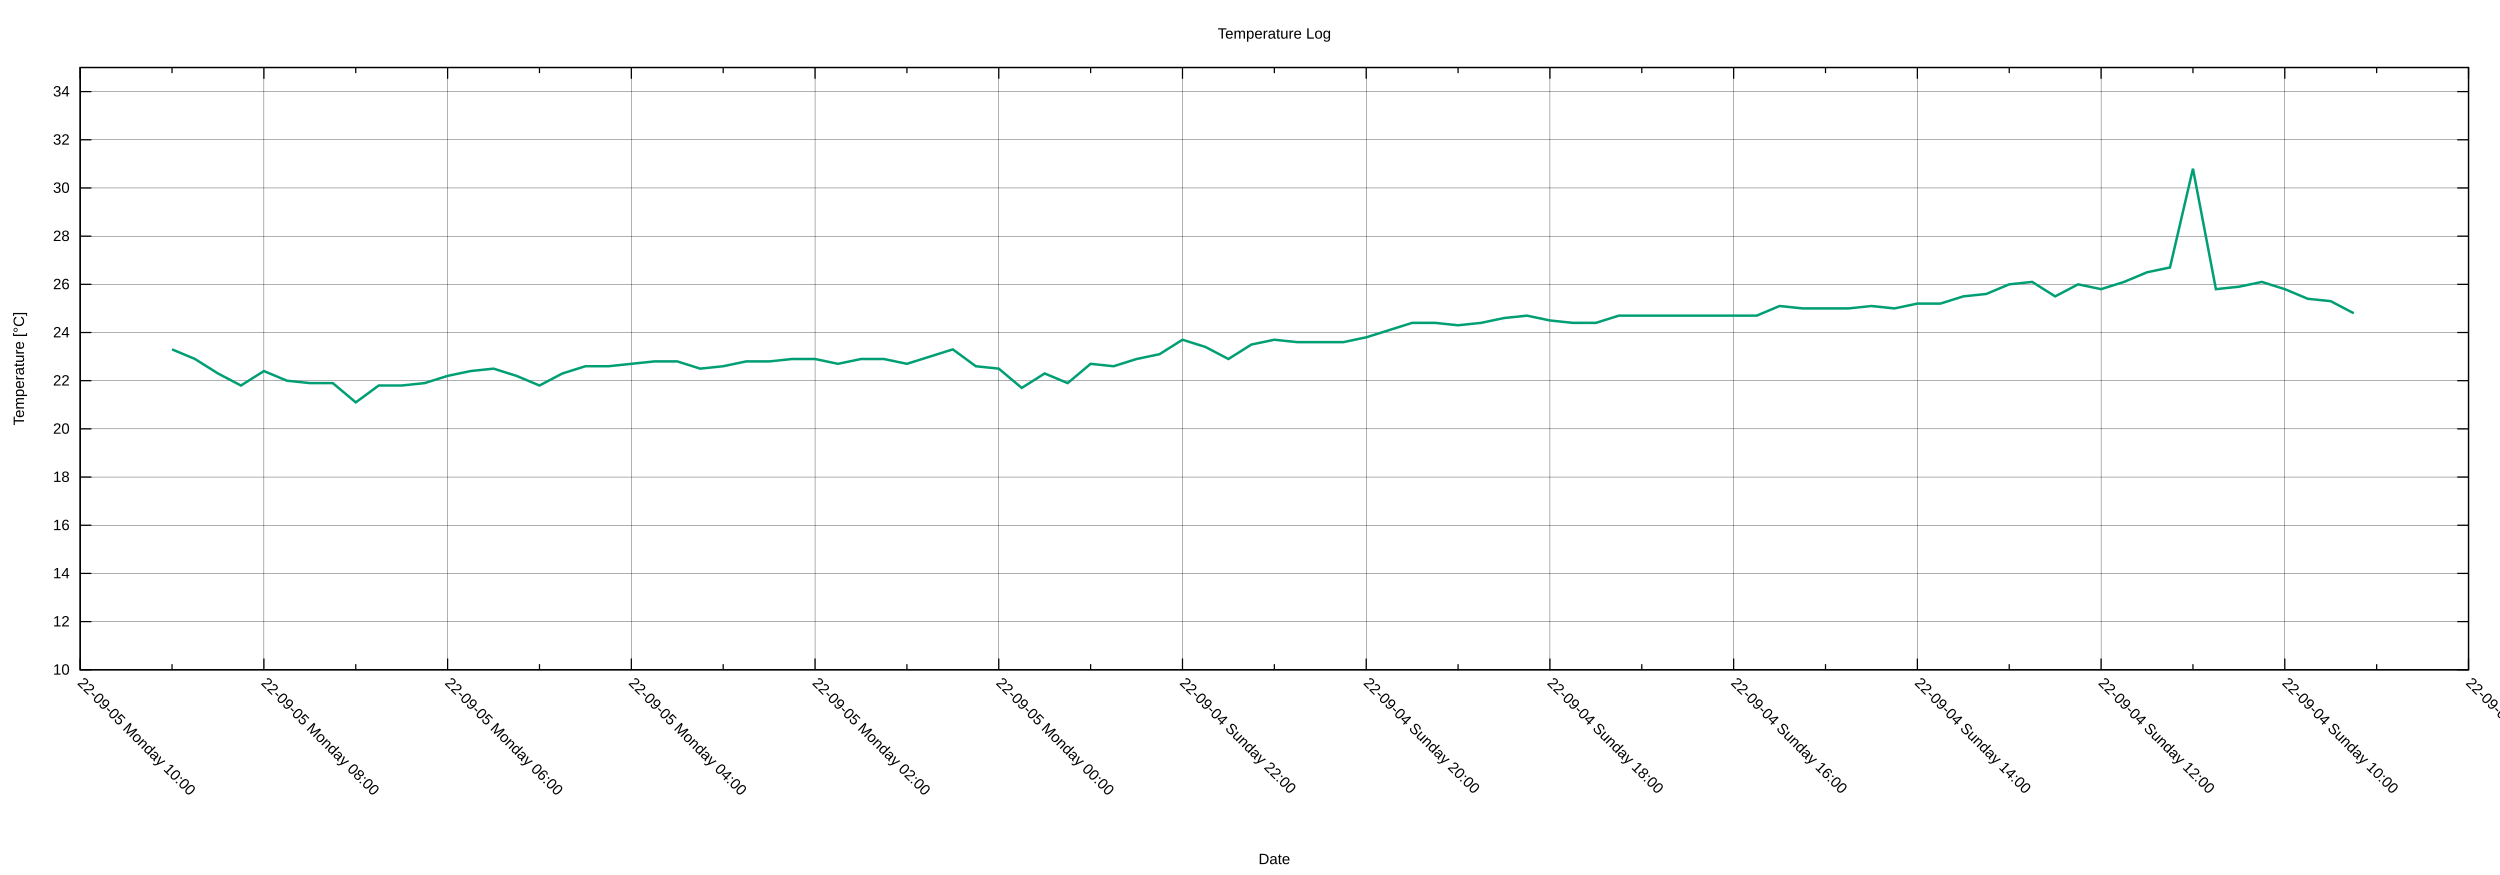
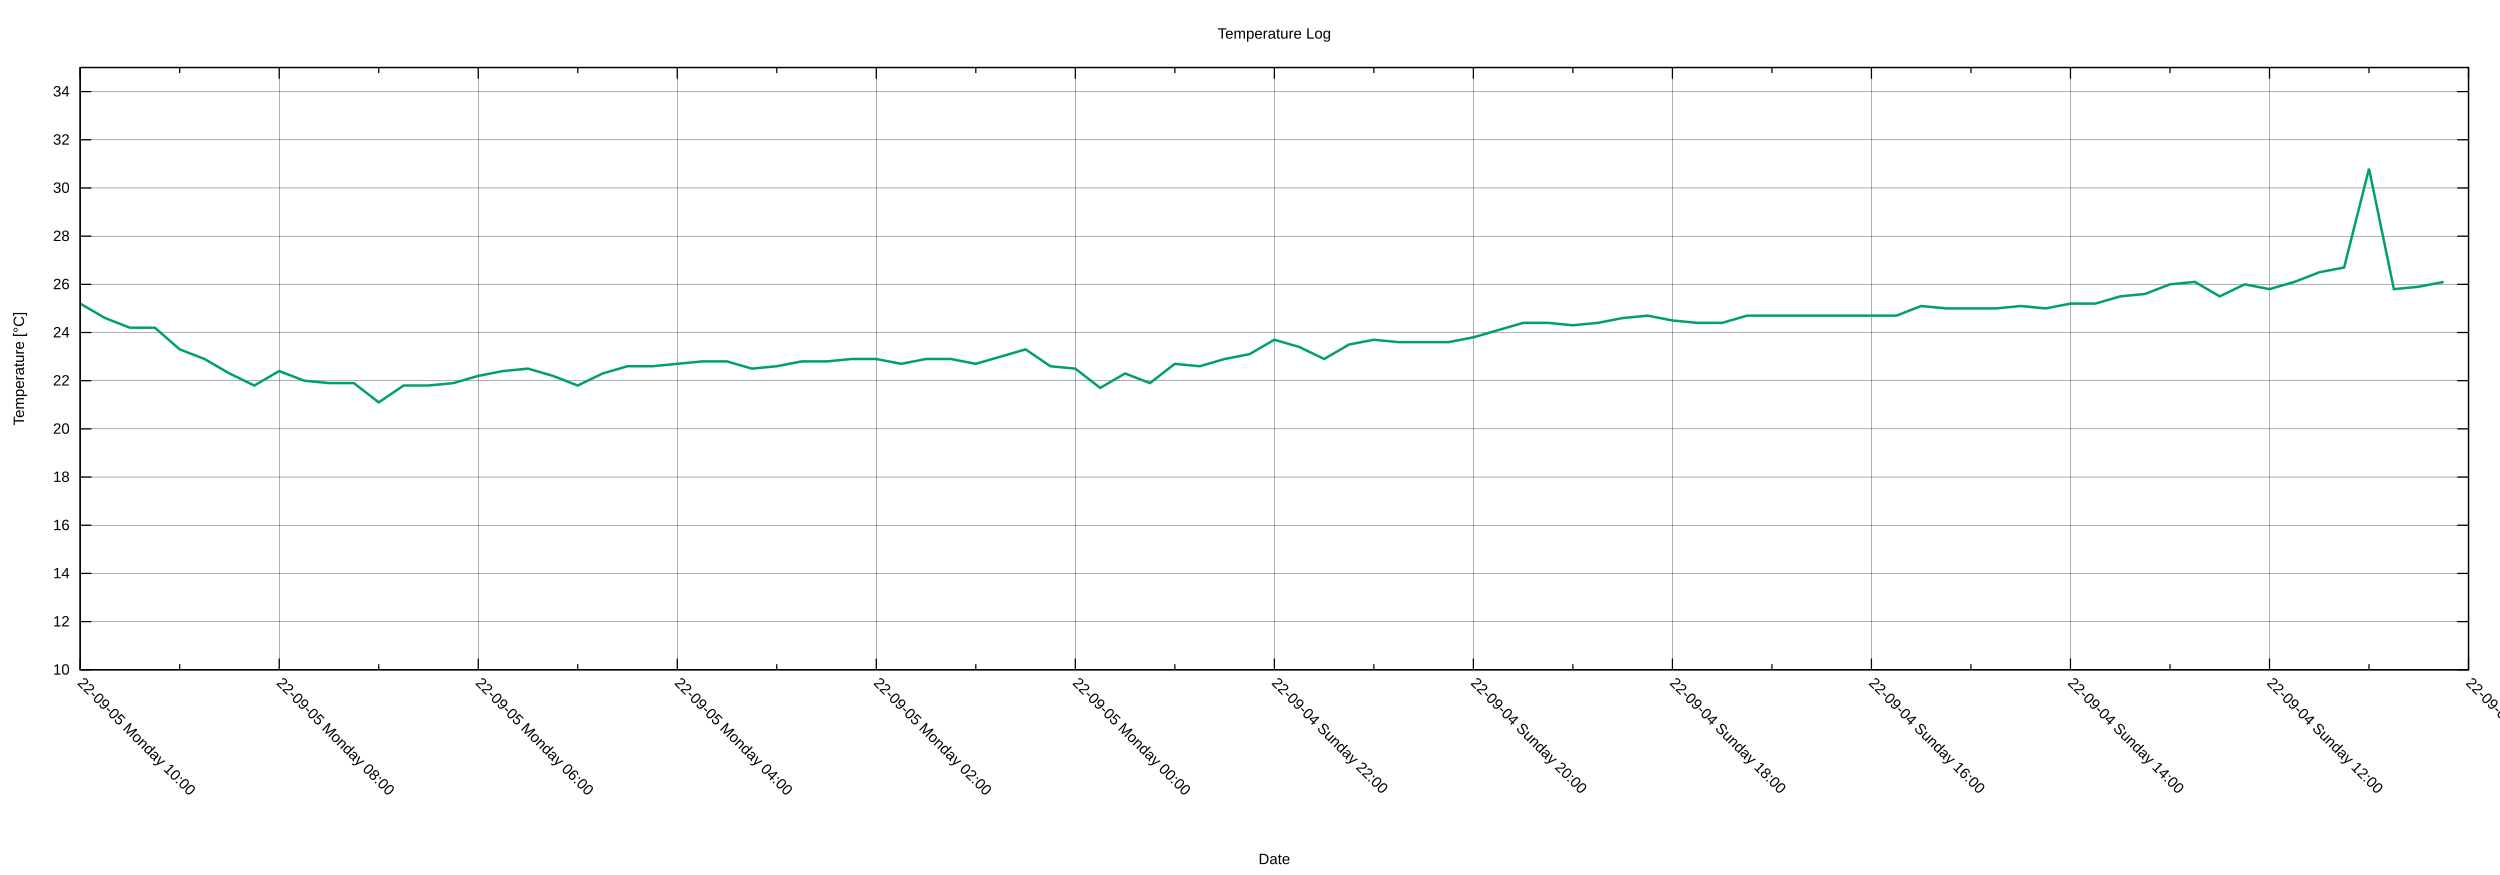
<svg xmlns="http://www.w3.org/2000/svg" xmlns:xlink="http://www.w3.org/1999/xlink" width="2000" height="700" viewBox="0 0 2000 700">
  <g id="gnuplot_canvas">
    <rect x="0" y="0" width="2000" height="700" fill="none" />
    <defs>
      <circle id="gpDot" r="0.5" stroke-width="0.5" stroke="currentColor" />
      <path id="gpPt0" stroke-width="0.222" stroke="currentColor" d="M-1,0 h2 M0,-1 v2" />
      <path id="gpPt1" stroke-width="0.222" stroke="currentColor" d="M-1,-1 L1,1 M1,-1 L-1,1" />
      <path id="gpPt2" stroke-width="0.222" stroke="currentColor" d="M-1,0 L1,0 M0,-1 L0,1 M-1,-1 L1,1 M-1,1 L1,-1" />
      <rect id="gpPt3" stroke-width="0.222" stroke="currentColor" x="-1" y="-1" width="2" height="2" />
      <rect id="gpPt4" stroke-width="0.222" stroke="currentColor" fill="currentColor" x="-1" y="-1" width="2" height="2" />
      <circle id="gpPt5" stroke-width="0.222" stroke="currentColor" cx="0" cy="0" r="1" />
      <use xlink:href="#gpPt5" id="gpPt6" fill="currentColor" stroke="none" />
      <path id="gpPt7" stroke-width="0.222" stroke="currentColor" d="M0,-1.33 L-1.33,0.67 L1.33,0.67 z" />
      <use xlink:href="#gpPt7" id="gpPt8" fill="currentColor" stroke="none" />
      <use xlink:href="#gpPt7" id="gpPt9" stroke="currentColor" transform="rotate(180)" />
      <use xlink:href="#gpPt9" id="gpPt10" fill="currentColor" stroke="none" />
      <use xlink:href="#gpPt3" id="gpPt11" stroke="currentColor" transform="rotate(45)" />
      <use xlink:href="#gpPt11" id="gpPt12" fill="currentColor" stroke="none" />
      <path id="gpPt13" stroke-width="0.222" stroke="currentColor" d="M0,1.330 L1.265,0.411 L0.782,-1.067 L-0.782,-1.076 L-1.265,0.411 z" />
      <use xlink:href="#gpPt13" id="gpPt14" fill="currentColor" stroke="none" />
      <filter id="textbox" filterUnits="objectBoundingBox" x="0" y="0" height="1" width="1">
        <feFlood flood-color="white" flood-opacity="1" result="bgnd" />
        <feComposite in="SourceGraphic" in2="bgnd" operator="atop" />
      </filter>
      <filter id="greybox" filterUnits="objectBoundingBox" x="0" y="0" height="1" width="1">
        <feFlood flood-color="lightgrey" flood-opacity="1" result="grey" />
        <feComposite in="SourceGraphic" in2="grey" operator="atop" />
      </filter>
    </defs>
    <g fill="none" color="white" stroke="currentColor" stroke-width="1.00" stroke-linecap="butt" stroke-linejoin="miter">
</g>
    <g fill="none" color="black" stroke="currentColor" stroke-width="1.00" stroke-linecap="butt" stroke-linejoin="miter">
</g>
    <g fill="none" color="black" stroke="black" stroke-width="0.25" stroke-linecap="butt" stroke-linejoin="miter">
</g>
    <g fill="none" color="black" stroke="currentColor" stroke-width="0.25" stroke-linecap="butt" stroke-linejoin="miter">
      <path stroke="black" class="gridline" d="M64.14,535.82 L1974.82,535.82  " />
    </g>
    <g fill="none" color="black" stroke="black" stroke-width="1.00" stroke-linecap="butt" stroke-linejoin="miter">
</g>
    <g fill="none" color="black" stroke="currentColor" stroke-width="1.00" stroke-linecap="butt" stroke-linejoin="miter">
      <path stroke="black" d="M64.14,535.82 L73.14,535.82 M1974.82,535.82 L1965.82,535.82  " />
      <g transform="translate(55.75,539.72)" stroke="none" fill="black" font-family="Arial" font-size="12.00" text-anchor="end">
        <text>
          <tspan font-family="Arial"> 10</tspan>
        </text>
      </g>
    </g>
    <g fill="none" color="black" stroke="currentColor" stroke-width="1.00" stroke-linecap="butt" stroke-linejoin="miter">
</g>
    <g fill="none" color="black" stroke="black" stroke-width="0.25" stroke-linecap="butt" stroke-linejoin="miter">
</g>
    <g fill="none" color="black" stroke="currentColor" stroke-width="0.25" stroke-linecap="butt" stroke-linejoin="miter">
      <path stroke="black" class="gridline" d="M64.14,497.28 L1974.82,497.28  " />
    </g>
    <g fill="none" color="black" stroke="black" stroke-width="1.00" stroke-linecap="butt" stroke-linejoin="miter">
</g>
    <g fill="none" color="black" stroke="currentColor" stroke-width="1.00" stroke-linecap="butt" stroke-linejoin="miter">
      <path stroke="black" d="M64.14,497.28 L73.14,497.28 M1974.82,497.28 L1965.82,497.28  " />
      <g transform="translate(55.75,501.18)" stroke="none" fill="black" font-family="Arial" font-size="12.00" text-anchor="end">
        <text>
          <tspan font-family="Arial"> 12</tspan>
        </text>
      </g>
    </g>
    <g fill="none" color="black" stroke="currentColor" stroke-width="1.00" stroke-linecap="butt" stroke-linejoin="miter">
</g>
    <g fill="none" color="black" stroke="black" stroke-width="0.25" stroke-linecap="butt" stroke-linejoin="miter">
</g>
    <g fill="none" color="black" stroke="currentColor" stroke-width="0.25" stroke-linecap="butt" stroke-linejoin="miter">
      <path stroke="black" class="gridline" d="M64.14,458.73 L1974.82,458.73  " />
    </g>
    <g fill="none" color="black" stroke="black" stroke-width="1.00" stroke-linecap="butt" stroke-linejoin="miter">
</g>
    <g fill="none" color="black" stroke="currentColor" stroke-width="1.00" stroke-linecap="butt" stroke-linejoin="miter">
      <path stroke="black" d="M64.14,458.73 L73.14,458.73 M1974.82,458.73 L1965.82,458.73  " />
      <g transform="translate(55.75,462.63)" stroke="none" fill="black" font-family="Arial" font-size="12.00" text-anchor="end">
        <text>
          <tspan font-family="Arial"> 14</tspan>
        </text>
      </g>
    </g>
    <g fill="none" color="black" stroke="currentColor" stroke-width="1.00" stroke-linecap="butt" stroke-linejoin="miter">
</g>
    <g fill="none" color="black" stroke="black" stroke-width="0.25" stroke-linecap="butt" stroke-linejoin="miter">
</g>
    <g fill="none" color="black" stroke="currentColor" stroke-width="0.25" stroke-linecap="butt" stroke-linejoin="miter">
      <path stroke="black" class="gridline" d="M64.14,420.19 L1974.82,420.19  " />
    </g>
    <g fill="none" color="black" stroke="black" stroke-width="1.00" stroke-linecap="butt" stroke-linejoin="miter">
</g>
    <g fill="none" color="black" stroke="currentColor" stroke-width="1.00" stroke-linecap="butt" stroke-linejoin="miter">
      <path stroke="black" d="M64.14,420.19 L73.14,420.19 M1974.82,420.19 L1965.82,420.19  " />
      <g transform="translate(55.75,424.09)" stroke="none" fill="black" font-family="Arial" font-size="12.00" text-anchor="end">
        <text>
          <tspan font-family="Arial"> 16</tspan>
        </text>
      </g>
    </g>
    <g fill="none" color="black" stroke="currentColor" stroke-width="1.00" stroke-linecap="butt" stroke-linejoin="miter">
</g>
    <g fill="none" color="black" stroke="black" stroke-width="0.25" stroke-linecap="butt" stroke-linejoin="miter">
</g>
    <g fill="none" color="black" stroke="currentColor" stroke-width="0.25" stroke-linecap="butt" stroke-linejoin="miter">
      <path stroke="black" class="gridline" d="M64.14,381.64 L1974.82,381.64  " />
    </g>
    <g fill="none" color="black" stroke="black" stroke-width="1.00" stroke-linecap="butt" stroke-linejoin="miter">
</g>
    <g fill="none" color="black" stroke="currentColor" stroke-width="1.00" stroke-linecap="butt" stroke-linejoin="miter">
      <path stroke="black" d="M64.14,381.64 L73.14,381.64 M1974.82,381.64 L1965.82,381.64  " />
      <g transform="translate(55.75,385.54)" stroke="none" fill="black" font-family="Arial" font-size="12.00" text-anchor="end">
        <text>
          <tspan font-family="Arial"> 18</tspan>
        </text>
      </g>
    </g>
    <g fill="none" color="black" stroke="currentColor" stroke-width="1.00" stroke-linecap="butt" stroke-linejoin="miter">
</g>
    <g fill="none" color="black" stroke="black" stroke-width="0.25" stroke-linecap="butt" stroke-linejoin="miter">
</g>
    <g fill="none" color="black" stroke="currentColor" stroke-width="0.25" stroke-linecap="butt" stroke-linejoin="miter">
      <path stroke="black" class="gridline" d="M64.14,343.10 L1974.82,343.10  " />
    </g>
    <g fill="none" color="black" stroke="black" stroke-width="1.00" stroke-linecap="butt" stroke-linejoin="miter">
</g>
    <g fill="none" color="black" stroke="currentColor" stroke-width="1.00" stroke-linecap="butt" stroke-linejoin="miter">
      <path stroke="black" d="M64.14,343.10 L73.14,343.10 M1974.82,343.10 L1965.82,343.10  " />
      <g transform="translate(55.75,347.00)" stroke="none" fill="black" font-family="Arial" font-size="12.00" text-anchor="end">
        <text>
          <tspan font-family="Arial"> 20</tspan>
        </text>
      </g>
    </g>
    <g fill="none" color="black" stroke="currentColor" stroke-width="1.00" stroke-linecap="butt" stroke-linejoin="miter">
</g>
    <g fill="none" color="black" stroke="black" stroke-width="0.25" stroke-linecap="butt" stroke-linejoin="miter">
</g>
    <g fill="none" color="black" stroke="currentColor" stroke-width="0.25" stroke-linecap="butt" stroke-linejoin="miter">
      <path stroke="black" class="gridline" d="M64.14,304.55 L1974.82,304.55  " />
    </g>
    <g fill="none" color="black" stroke="black" stroke-width="1.00" stroke-linecap="butt" stroke-linejoin="miter">
</g>
    <g fill="none" color="black" stroke="currentColor" stroke-width="1.00" stroke-linecap="butt" stroke-linejoin="miter">
      <path stroke="black" d="M64.14,304.55 L73.14,304.55 M1974.82,304.55 L1965.82,304.55  " />
      <g transform="translate(55.75,308.45)" stroke="none" fill="black" font-family="Arial" font-size="12.00" text-anchor="end">
        <text>
          <tspan font-family="Arial"> 22</tspan>
        </text>
      </g>
    </g>
    <g fill="none" color="black" stroke="currentColor" stroke-width="1.00" stroke-linecap="butt" stroke-linejoin="miter">
</g>
    <g fill="none" color="black" stroke="black" stroke-width="0.25" stroke-linecap="butt" stroke-linejoin="miter">
</g>
    <g fill="none" color="black" stroke="currentColor" stroke-width="0.25" stroke-linecap="butt" stroke-linejoin="miter">
      <path stroke="black" class="gridline" d="M64.14,266.01 L1974.82,266.01  " />
    </g>
    <g fill="none" color="black" stroke="black" stroke-width="1.00" stroke-linecap="butt" stroke-linejoin="miter">
</g>
    <g fill="none" color="black" stroke="currentColor" stroke-width="1.00" stroke-linecap="butt" stroke-linejoin="miter">
      <path stroke="black" d="M64.14,266.01 L73.14,266.01 M1974.82,266.01 L1965.82,266.01  " />
      <g transform="translate(55.75,269.91)" stroke="none" fill="black" font-family="Arial" font-size="12.00" text-anchor="end">
        <text>
          <tspan font-family="Arial"> 24</tspan>
        </text>
      </g>
    </g>
    <g fill="none" color="black" stroke="currentColor" stroke-width="1.00" stroke-linecap="butt" stroke-linejoin="miter">
</g>
    <g fill="none" color="black" stroke="black" stroke-width="0.25" stroke-linecap="butt" stroke-linejoin="miter">
</g>
    <g fill="none" color="black" stroke="currentColor" stroke-width="0.25" stroke-linecap="butt" stroke-linejoin="miter">
      <path stroke="black" class="gridline" d="M64.14,227.46 L1974.82,227.46  " />
    </g>
    <g fill="none" color="black" stroke="black" stroke-width="1.00" stroke-linecap="butt" stroke-linejoin="miter">
</g>
    <g fill="none" color="black" stroke="currentColor" stroke-width="1.00" stroke-linecap="butt" stroke-linejoin="miter">
      <path stroke="black" d="M64.14,227.46 L73.14,227.46 M1974.82,227.46 L1965.82,227.46  " />
      <g transform="translate(55.75,231.36)" stroke="none" fill="black" font-family="Arial" font-size="12.00" text-anchor="end">
        <text>
          <tspan font-family="Arial"> 26</tspan>
        </text>
      </g>
    </g>
    <g fill="none" color="black" stroke="currentColor" stroke-width="1.00" stroke-linecap="butt" stroke-linejoin="miter">
</g>
    <g fill="none" color="black" stroke="black" stroke-width="0.25" stroke-linecap="butt" stroke-linejoin="miter">
</g>
    <g fill="none" color="black" stroke="currentColor" stroke-width="0.25" stroke-linecap="butt" stroke-linejoin="miter">
      <path stroke="black" class="gridline" d="M64.14,188.92 L1974.82,188.92  " />
    </g>
    <g fill="none" color="black" stroke="black" stroke-width="1.00" stroke-linecap="butt" stroke-linejoin="miter">
</g>
    <g fill="none" color="black" stroke="currentColor" stroke-width="1.00" stroke-linecap="butt" stroke-linejoin="miter">
      <path stroke="black" d="M64.14,188.92 L73.14,188.92 M1974.82,188.92 L1965.82,188.92  " />
      <g transform="translate(55.75,192.82)" stroke="none" fill="black" font-family="Arial" font-size="12.00" text-anchor="end">
        <text>
          <tspan font-family="Arial"> 28</tspan>
        </text>
      </g>
    </g>
    <g fill="none" color="black" stroke="currentColor" stroke-width="1.00" stroke-linecap="butt" stroke-linejoin="miter">
</g>
    <g fill="none" color="black" stroke="black" stroke-width="0.25" stroke-linecap="butt" stroke-linejoin="miter">
</g>
    <g fill="none" color="black" stroke="currentColor" stroke-width="0.25" stroke-linecap="butt" stroke-linejoin="miter">
      <path stroke="black" class="gridline" d="M64.14,150.37 L1974.82,150.37  " />
    </g>
    <g fill="none" color="black" stroke="black" stroke-width="1.00" stroke-linecap="butt" stroke-linejoin="miter">
</g>
    <g fill="none" color="black" stroke="currentColor" stroke-width="1.00" stroke-linecap="butt" stroke-linejoin="miter">
      <path stroke="black" d="M64.14,150.37 L73.14,150.37 M1974.82,150.37 L1965.82,150.37  " />
      <g transform="translate(55.75,154.27)" stroke="none" fill="black" font-family="Arial" font-size="12.00" text-anchor="end">
        <text>
          <tspan font-family="Arial"> 30</tspan>
        </text>
      </g>
    </g>
    <g fill="none" color="black" stroke="currentColor" stroke-width="1.00" stroke-linecap="butt" stroke-linejoin="miter">
</g>
    <g fill="none" color="black" stroke="black" stroke-width="0.25" stroke-linecap="butt" stroke-linejoin="miter">
</g>
    <g fill="none" color="black" stroke="currentColor" stroke-width="0.25" stroke-linecap="butt" stroke-linejoin="miter">
      <path stroke="black" class="gridline" d="M64.14,111.83 L1974.82,111.83  " />
    </g>
    <g fill="none" color="black" stroke="black" stroke-width="1.00" stroke-linecap="butt" stroke-linejoin="miter">
</g>
    <g fill="none" color="black" stroke="currentColor" stroke-width="1.00" stroke-linecap="butt" stroke-linejoin="miter">
      <path stroke="black" d="M64.14,111.83 L73.14,111.83 M1974.82,111.83 L1965.82,111.83  " />
      <g transform="translate(55.75,115.73)" stroke="none" fill="black" font-family="Arial" font-size="12.00" text-anchor="end">
        <text>
          <tspan font-family="Arial"> 32</tspan>
        </text>
      </g>
    </g>
    <g fill="none" color="black" stroke="currentColor" stroke-width="1.00" stroke-linecap="butt" stroke-linejoin="miter">
</g>
    <g fill="none" color="black" stroke="black" stroke-width="0.25" stroke-linecap="butt" stroke-linejoin="miter">
</g>
    <g fill="none" color="black" stroke="currentColor" stroke-width="0.25" stroke-linecap="butt" stroke-linejoin="miter">
      <path stroke="black" class="gridline" d="M64.14,73.28 L1974.82,73.28  " />
    </g>
    <g fill="none" color="black" stroke="black" stroke-width="1.00" stroke-linecap="butt" stroke-linejoin="miter">
</g>
    <g fill="none" color="black" stroke="currentColor" stroke-width="1.00" stroke-linecap="butt" stroke-linejoin="miter">
      <path stroke="black" d="M64.14,73.28 L73.14,73.28 M1974.82,73.28 L1965.82,73.28  " />
      <g transform="translate(55.75,77.18)" stroke="none" fill="black" font-family="Arial" font-size="12.00" text-anchor="end">
        <text>
          <tspan font-family="Arial"> 34</tspan>
        </text>
      </g>
    </g>
    <g fill="none" color="black" stroke="currentColor" stroke-width="1.00" stroke-linecap="butt" stroke-linejoin="miter">
</g>
    <g fill="none" color="black" stroke="black" stroke-width="0.25" stroke-linecap="butt" stroke-linejoin="miter">
</g>
    <g fill="none" color="black" stroke="currentColor" stroke-width="0.25" stroke-linecap="butt" stroke-linejoin="miter">
      <path stroke="black" class="gridline" d="M1974.82,535.82 L1974.82,54.01  " />
    </g>
    <g fill="none" color="black" stroke="black" stroke-width="1.00" stroke-linecap="butt" stroke-linejoin="miter">
</g>
    <g fill="none" color="black" stroke="currentColor" stroke-width="1.00" stroke-linecap="butt" stroke-linejoin="miter">
      <path stroke="black" d="M1974.82,535.82 L1974.82,526.82 M1974.82,54.01 L1974.82,63.01  " />
      <g transform="translate(1972.06,546.97) rotate(45)" stroke="none" fill="black" font-family="Arial" font-size="12.00" text-anchor="start">
        <text>
-           <tspan font-family="Arial">22-09-04 Sunday 08:00</tspan>
-         </text>
-       </g>
-     </g>
-     <g fill="none" color="black" stroke="currentColor" stroke-width="1.00" stroke-linecap="butt" stroke-linejoin="miter">
-       <path stroke="black" d="M1901.33,535.82 L1901.33,531.32 M1901.33,54.01 L1901.33,58.51  " />
-     </g>
-     <g fill="none" color="black" stroke="black" stroke-width="0.25" stroke-linecap="butt" stroke-linejoin="miter">
- </g>
-     <g fill="none" color="black" stroke="currentColor" stroke-width="0.25" stroke-linecap="butt" stroke-linejoin="miter">
-       <path stroke="black" class="gridline" d="M1827.84,535.82 L1827.84,54.01  " />
-     </g>
-     <g fill="none" color="black" stroke="black" stroke-width="1.00" stroke-linecap="butt" stroke-linejoin="miter">
- </g>
-     <g fill="none" color="black" stroke="currentColor" stroke-width="1.00" stroke-linecap="butt" stroke-linejoin="miter">
-       <path stroke="black" d="M1827.84,535.82 L1827.84,526.82 M1827.84,54.01 L1827.84,63.01  " />
-       <g transform="translate(1825.08,546.97) rotate(45)" stroke="none" fill="black" font-family="Arial" font-size="12.00" text-anchor="start">
-         <text>
          <tspan font-family="Arial">22-09-04 Sunday 10:00</tspan>
        </text>
      </g>
    </g>
    <g fill="none" color="black" stroke="currentColor" stroke-width="1.00" stroke-linecap="butt" stroke-linejoin="miter">
-       <path stroke="black" d="M1754.36,535.82 L1754.36,531.32 M1754.36,54.01 L1754.36,58.51  " />
-     </g>
-     <g fill="none" color="black" stroke="black" stroke-width="0.25" stroke-linecap="butt" stroke-linejoin="miter">
- </g>
-     <g fill="none" color="black" stroke="currentColor" stroke-width="0.25" stroke-linecap="butt" stroke-linejoin="miter">
-       <path stroke="black" class="gridline" d="M1680.87,535.82 L1680.87,54.01  " />
-     </g>
-     <g fill="none" color="black" stroke="black" stroke-width="1.00" stroke-linecap="butt" stroke-linejoin="miter">
- </g>
-     <g fill="none" color="black" stroke="currentColor" stroke-width="1.00" stroke-linecap="butt" stroke-linejoin="miter">
-       <path stroke="black" d="M1680.87,535.82 L1680.87,526.82 M1680.87,54.01 L1680.87,63.01  " />
-       <g transform="translate(1678.11,546.97) rotate(45)" stroke="none" fill="black" font-family="Arial" font-size="12.00" text-anchor="start">
+       <path stroke="black" d="M1895.21,535.82 L1895.21,531.32 M1895.21,54.01 L1895.21,58.51  " />
+     </g>
+     <g fill="none" color="black" stroke="black" stroke-width="0.25" stroke-linecap="butt" stroke-linejoin="miter">
+ </g>
+     <g fill="none" color="black" stroke="currentColor" stroke-width="0.25" stroke-linecap="butt" stroke-linejoin="miter">
+       <path stroke="black" class="gridline" d="M1815.60,535.82 L1815.60,54.01  " />
+     </g>
+     <g fill="none" color="black" stroke="black" stroke-width="1.00" stroke-linecap="butt" stroke-linejoin="miter">
+ </g>
+     <g fill="none" color="black" stroke="currentColor" stroke-width="1.00" stroke-linecap="butt" stroke-linejoin="miter">
+       <path stroke="black" d="M1815.60,535.82 L1815.60,526.82 M1815.60,54.01 L1815.60,63.01  " />
+       <g transform="translate(1812.84,546.97) rotate(45)" stroke="none" fill="black" font-family="Arial" font-size="12.00" text-anchor="start">
        <text>
          <tspan font-family="Arial">22-09-04 Sunday 12:00</tspan>
        </text>
      </g>
    </g>
    <g fill="none" color="black" stroke="currentColor" stroke-width="1.00" stroke-linecap="butt" stroke-linejoin="miter">
-       <path stroke="black" d="M1607.38,535.82 L1607.38,531.32 M1607.38,54.01 L1607.38,58.51  " />
-     </g>
-     <g fill="none" color="black" stroke="black" stroke-width="0.25" stroke-linecap="butt" stroke-linejoin="miter">
- </g>
-     <g fill="none" color="black" stroke="currentColor" stroke-width="0.25" stroke-linecap="butt" stroke-linejoin="miter">
-       <path stroke="black" class="gridline" d="M1533.89,535.82 L1533.89,54.01  " />
-     </g>
-     <g fill="none" color="black" stroke="black" stroke-width="1.00" stroke-linecap="butt" stroke-linejoin="miter">
- </g>
-     <g fill="none" color="black" stroke="currentColor" stroke-width="1.00" stroke-linecap="butt" stroke-linejoin="miter">
-       <path stroke="black" d="M1533.89,535.82 L1533.89,526.82 M1533.89,54.01 L1533.89,63.01  " />
-       <g transform="translate(1531.13,546.97) rotate(45)" stroke="none" fill="black" font-family="Arial" font-size="12.00" text-anchor="start">
+       <path stroke="black" d="M1735.99,535.82 L1735.99,531.32 M1735.99,54.01 L1735.99,58.51  " />
+     </g>
+     <g fill="none" color="black" stroke="black" stroke-width="0.25" stroke-linecap="butt" stroke-linejoin="miter">
+ </g>
+     <g fill="none" color="black" stroke="currentColor" stroke-width="0.25" stroke-linecap="butt" stroke-linejoin="miter">
+       <path stroke="black" class="gridline" d="M1656.37,535.82 L1656.37,54.01  " />
+     </g>
+     <g fill="none" color="black" stroke="black" stroke-width="1.00" stroke-linecap="butt" stroke-linejoin="miter">
+ </g>
+     <g fill="none" color="black" stroke="currentColor" stroke-width="1.00" stroke-linecap="butt" stroke-linejoin="miter">
+       <path stroke="black" d="M1656.37,535.82 L1656.37,526.82 M1656.37,54.01 L1656.37,63.01  " />
+       <g transform="translate(1653.61,546.97) rotate(45)" stroke="none" fill="black" font-family="Arial" font-size="12.00" text-anchor="start">
        <text>
          <tspan font-family="Arial">22-09-04 Sunday 14:00</tspan>
        </text>
      </g>
    </g>
    <g fill="none" color="black" stroke="currentColor" stroke-width="1.00" stroke-linecap="butt" stroke-linejoin="miter">
-       <path stroke="black" d="M1460.41,535.82 L1460.41,531.32 M1460.41,54.01 L1460.41,58.51  " />
-     </g>
-     <g fill="none" color="black" stroke="black" stroke-width="0.25" stroke-linecap="butt" stroke-linejoin="miter">
- </g>
-     <g fill="none" color="black" stroke="currentColor" stroke-width="0.25" stroke-linecap="butt" stroke-linejoin="miter">
-       <path stroke="black" class="gridline" d="M1386.92,535.82 L1386.92,54.01  " />
-     </g>
-     <g fill="none" color="black" stroke="black" stroke-width="1.00" stroke-linecap="butt" stroke-linejoin="miter">
- </g>
-     <g fill="none" color="black" stroke="currentColor" stroke-width="1.00" stroke-linecap="butt" stroke-linejoin="miter">
-       <path stroke="black" d="M1386.92,535.82 L1386.92,526.82 M1386.92,54.01 L1386.92,63.01  " />
-       <g transform="translate(1384.16,546.97) rotate(45)" stroke="none" fill="black" font-family="Arial" font-size="12.00" text-anchor="start">
+       <path stroke="black" d="M1576.76,535.82 L1576.76,531.32 M1576.76,54.01 L1576.76,58.51  " />
+     </g>
+     <g fill="none" color="black" stroke="black" stroke-width="0.25" stroke-linecap="butt" stroke-linejoin="miter">
+ </g>
+     <g fill="none" color="black" stroke="currentColor" stroke-width="0.25" stroke-linecap="butt" stroke-linejoin="miter">
+       <path stroke="black" class="gridline" d="M1497.15,535.82 L1497.15,54.01  " />
+     </g>
+     <g fill="none" color="black" stroke="black" stroke-width="1.00" stroke-linecap="butt" stroke-linejoin="miter">
+ </g>
+     <g fill="none" color="black" stroke="currentColor" stroke-width="1.00" stroke-linecap="butt" stroke-linejoin="miter">
+       <path stroke="black" d="M1497.15,535.82 L1497.15,526.82 M1497.15,54.01 L1497.15,63.01  " />
+       <g transform="translate(1494.39,546.97) rotate(45)" stroke="none" fill="black" font-family="Arial" font-size="12.00" text-anchor="start">
        <text>
          <tspan font-family="Arial">22-09-04 Sunday 16:00</tspan>
        </text>
      </g>
    </g>
    <g fill="none" color="black" stroke="currentColor" stroke-width="1.00" stroke-linecap="butt" stroke-linejoin="miter">
-       <path stroke="black" d="M1313.43,535.82 L1313.43,531.32 M1313.43,54.01 L1313.43,58.51  " />
-     </g>
-     <g fill="none" color="black" stroke="black" stroke-width="0.25" stroke-linecap="butt" stroke-linejoin="miter">
- </g>
-     <g fill="none" color="black" stroke="currentColor" stroke-width="0.25" stroke-linecap="butt" stroke-linejoin="miter">
-       <path stroke="black" class="gridline" d="M1239.94,535.82 L1239.94,54.01  " />
-     </g>
-     <g fill="none" color="black" stroke="black" stroke-width="1.00" stroke-linecap="butt" stroke-linejoin="miter">
- </g>
-     <g fill="none" color="black" stroke="currentColor" stroke-width="1.00" stroke-linecap="butt" stroke-linejoin="miter">
-       <path stroke="black" d="M1239.94,535.82 L1239.94,526.82 M1239.94,54.01 L1239.94,63.01  " />
-       <g transform="translate(1237.18,546.97) rotate(45)" stroke="none" fill="black" font-family="Arial" font-size="12.00" text-anchor="start">
+       <path stroke="black" d="M1417.54,535.82 L1417.54,531.32 M1417.54,54.01 L1417.54,58.51  " />
+     </g>
+     <g fill="none" color="black" stroke="black" stroke-width="0.25" stroke-linecap="butt" stroke-linejoin="miter">
+ </g>
+     <g fill="none" color="black" stroke="currentColor" stroke-width="0.25" stroke-linecap="butt" stroke-linejoin="miter">
+       <path stroke="black" class="gridline" d="M1337.93,535.82 L1337.93,54.01  " />
+     </g>
+     <g fill="none" color="black" stroke="black" stroke-width="1.00" stroke-linecap="butt" stroke-linejoin="miter">
+ </g>
+     <g fill="none" color="black" stroke="currentColor" stroke-width="1.00" stroke-linecap="butt" stroke-linejoin="miter">
+       <path stroke="black" d="M1337.93,535.82 L1337.93,526.82 M1337.93,54.01 L1337.93,63.01  " />
+       <g transform="translate(1335.17,546.97) rotate(45)" stroke="none" fill="black" font-family="Arial" font-size="12.00" text-anchor="start">
        <text>
          <tspan font-family="Arial">22-09-04 Sunday 18:00</tspan>
        </text>
      </g>
    </g>
    <g fill="none" color="black" stroke="currentColor" stroke-width="1.00" stroke-linecap="butt" stroke-linejoin="miter">
-       <path stroke="black" d="M1166.46,535.82 L1166.46,531.32 M1166.46,54.01 L1166.46,58.51  " />
-     </g>
-     <g fill="none" color="black" stroke="black" stroke-width="0.25" stroke-linecap="butt" stroke-linejoin="miter">
- </g>
-     <g fill="none" color="black" stroke="currentColor" stroke-width="0.25" stroke-linecap="butt" stroke-linejoin="miter">
-       <path stroke="black" class="gridline" d="M1092.97,535.82 L1092.97,54.01  " />
-     </g>
-     <g fill="none" color="black" stroke="black" stroke-width="1.00" stroke-linecap="butt" stroke-linejoin="miter">
- </g>
-     <g fill="none" color="black" stroke="currentColor" stroke-width="1.00" stroke-linecap="butt" stroke-linejoin="miter">
-       <path stroke="black" d="M1092.97,535.82 L1092.97,526.82 M1092.97,54.01 L1092.97,63.01  " />
-       <g transform="translate(1090.21,546.97) rotate(45)" stroke="none" fill="black" font-family="Arial" font-size="12.00" text-anchor="start">
+       <path stroke="black" d="M1258.32,535.82 L1258.32,531.32 M1258.32,54.01 L1258.32,58.51  " />
+     </g>
+     <g fill="none" color="black" stroke="black" stroke-width="0.25" stroke-linecap="butt" stroke-linejoin="miter">
+ </g>
+     <g fill="none" color="black" stroke="currentColor" stroke-width="0.25" stroke-linecap="butt" stroke-linejoin="miter">
+       <path stroke="black" class="gridline" d="M1178.70,535.82 L1178.70,54.01  " />
+     </g>
+     <g fill="none" color="black" stroke="black" stroke-width="1.00" stroke-linecap="butt" stroke-linejoin="miter">
+ </g>
+     <g fill="none" color="black" stroke="currentColor" stroke-width="1.00" stroke-linecap="butt" stroke-linejoin="miter">
+       <path stroke="black" d="M1178.70,535.82 L1178.70,526.82 M1178.70,54.01 L1178.70,63.01  " />
+       <g transform="translate(1175.94,546.97) rotate(45)" stroke="none" fill="black" font-family="Arial" font-size="12.00" text-anchor="start">
        <text>
          <tspan font-family="Arial">22-09-04 Sunday 20:00</tspan>
        </text>
      </g>
    </g>
    <g fill="none" color="black" stroke="currentColor" stroke-width="1.00" stroke-linecap="butt" stroke-linejoin="miter">
-       <path stroke="black" d="M1019.48,535.82 L1019.48,531.32 M1019.48,54.01 L1019.48,58.51  " />
-     </g>
-     <g fill="none" color="black" stroke="black" stroke-width="0.25" stroke-linecap="butt" stroke-linejoin="miter">
- </g>
-     <g fill="none" color="black" stroke="currentColor" stroke-width="0.25" stroke-linecap="butt" stroke-linejoin="miter">
-       <path stroke="black" class="gridline" d="M945.99,535.82 L945.99,54.01  " />
-     </g>
-     <g fill="none" color="black" stroke="black" stroke-width="1.00" stroke-linecap="butt" stroke-linejoin="miter">
- </g>
-     <g fill="none" color="black" stroke="currentColor" stroke-width="1.00" stroke-linecap="butt" stroke-linejoin="miter">
-       <path stroke="black" d="M945.99,535.82 L945.99,526.82 M945.99,54.01 L945.99,63.01  " />
-       <g transform="translate(943.23,546.97) rotate(45)" stroke="none" fill="black" font-family="Arial" font-size="12.00" text-anchor="start">
+       <path stroke="black" d="M1099.09,535.82 L1099.09,531.32 M1099.09,54.01 L1099.09,58.51  " />
+     </g>
+     <g fill="none" color="black" stroke="black" stroke-width="0.25" stroke-linecap="butt" stroke-linejoin="miter">
+ </g>
+     <g fill="none" color="black" stroke="currentColor" stroke-width="0.25" stroke-linecap="butt" stroke-linejoin="miter">
+       <path stroke="black" class="gridline" d="M1019.48,535.82 L1019.48,54.01  " />
+     </g>
+     <g fill="none" color="black" stroke="black" stroke-width="1.00" stroke-linecap="butt" stroke-linejoin="miter">
+ </g>
+     <g fill="none" color="black" stroke="currentColor" stroke-width="1.00" stroke-linecap="butt" stroke-linejoin="miter">
+       <path stroke="black" d="M1019.48,535.82 L1019.48,526.82 M1019.48,54.01 L1019.48,63.01  " />
+       <g transform="translate(1016.72,546.97) rotate(45)" stroke="none" fill="black" font-family="Arial" font-size="12.00" text-anchor="start">
        <text>
          <tspan font-family="Arial">22-09-04 Sunday 22:00</tspan>
        </text>
      </g>
    </g>
    <g fill="none" color="black" stroke="currentColor" stroke-width="1.00" stroke-linecap="butt" stroke-linejoin="miter">
-       <path stroke="black" d="M872.50,535.82 L872.50,531.32 M872.50,54.01 L872.50,58.51  " />
-     </g>
-     <g fill="none" color="black" stroke="black" stroke-width="0.25" stroke-linecap="butt" stroke-linejoin="miter">
- </g>
-     <g fill="none" color="black" stroke="currentColor" stroke-width="0.25" stroke-linecap="butt" stroke-linejoin="miter">
-       <path stroke="black" class="gridline" d="M799.02,535.82 L799.02,54.01  " />
-     </g>
-     <g fill="none" color="black" stroke="black" stroke-width="1.00" stroke-linecap="butt" stroke-linejoin="miter">
- </g>
-     <g fill="none" color="black" stroke="currentColor" stroke-width="1.00" stroke-linecap="butt" stroke-linejoin="miter">
-       <path stroke="black" d="M799.02,535.82 L799.02,526.82 M799.02,54.01 L799.02,63.01  " />
-       <g transform="translate(796.26,546.97) rotate(45)" stroke="none" fill="black" font-family="Arial" font-size="12.00" text-anchor="start">
+       <path stroke="black" d="M939.87,535.82 L939.87,531.32 M939.87,54.01 L939.87,58.51  " />
+     </g>
+     <g fill="none" color="black" stroke="black" stroke-width="0.25" stroke-linecap="butt" stroke-linejoin="miter">
+ </g>
+     <g fill="none" color="black" stroke="currentColor" stroke-width="0.25" stroke-linecap="butt" stroke-linejoin="miter">
+       <path stroke="black" class="gridline" d="M860.26,535.82 L860.26,54.01  " />
+     </g>
+     <g fill="none" color="black" stroke="black" stroke-width="1.00" stroke-linecap="butt" stroke-linejoin="miter">
+ </g>
+     <g fill="none" color="black" stroke="currentColor" stroke-width="1.00" stroke-linecap="butt" stroke-linejoin="miter">
+       <path stroke="black" d="M860.26,535.82 L860.26,526.82 M860.26,54.01 L860.26,63.01  " />
+       <g transform="translate(857.50,546.97) rotate(45)" stroke="none" fill="black" font-family="Arial" font-size="12.00" text-anchor="start">
        <text>
          <tspan font-family="Arial">22-09-05 Monday 00:00</tspan>
        </text>
      </g>
    </g>
    <g fill="none" color="black" stroke="currentColor" stroke-width="1.00" stroke-linecap="butt" stroke-linejoin="miter">
-       <path stroke="black" d="M725.53,535.82 L725.53,531.32 M725.53,54.01 L725.53,58.51  " />
-     </g>
-     <g fill="none" color="black" stroke="black" stroke-width="0.25" stroke-linecap="butt" stroke-linejoin="miter">
- </g>
-     <g fill="none" color="black" stroke="currentColor" stroke-width="0.25" stroke-linecap="butt" stroke-linejoin="miter">
-       <path stroke="black" class="gridline" d="M652.04,535.82 L652.04,54.01  " />
-     </g>
-     <g fill="none" color="black" stroke="black" stroke-width="1.00" stroke-linecap="butt" stroke-linejoin="miter">
- </g>
-     <g fill="none" color="black" stroke="currentColor" stroke-width="1.00" stroke-linecap="butt" stroke-linejoin="miter">
-       <path stroke="black" d="M652.04,535.82 L652.04,526.82 M652.04,54.01 L652.04,63.01  " />
-       <g transform="translate(649.28,546.97) rotate(45)" stroke="none" fill="black" font-family="Arial" font-size="12.00" text-anchor="start">
+       <path stroke="black" d="M780.65,535.82 L780.65,531.32 M780.65,54.01 L780.65,58.51  " />
+     </g>
+     <g fill="none" color="black" stroke="black" stroke-width="0.25" stroke-linecap="butt" stroke-linejoin="miter">
+ </g>
+     <g fill="none" color="black" stroke="currentColor" stroke-width="0.25" stroke-linecap="butt" stroke-linejoin="miter">
+       <path stroke="black" class="gridline" d="M701.03,535.82 L701.03,54.01  " />
+     </g>
+     <g fill="none" color="black" stroke="black" stroke-width="1.00" stroke-linecap="butt" stroke-linejoin="miter">
+ </g>
+     <g fill="none" color="black" stroke="currentColor" stroke-width="1.00" stroke-linecap="butt" stroke-linejoin="miter">
+       <path stroke="black" d="M701.03,535.82 L701.03,526.82 M701.03,54.01 L701.03,63.01  " />
+       <g transform="translate(698.27,546.97) rotate(45)" stroke="none" fill="black" font-family="Arial" font-size="12.00" text-anchor="start">
        <text>
          <tspan font-family="Arial">22-09-05 Monday 02:00</tspan>
        </text>
      </g>
    </g>
    <g fill="none" color="black" stroke="currentColor" stroke-width="1.00" stroke-linecap="butt" stroke-linejoin="miter">
-       <path stroke="black" d="M578.55,535.82 L578.55,531.32 M578.55,54.01 L578.55,58.51  " />
-     </g>
-     <g fill="none" color="black" stroke="black" stroke-width="0.25" stroke-linecap="butt" stroke-linejoin="miter">
- </g>
-     <g fill="none" color="black" stroke="currentColor" stroke-width="0.25" stroke-linecap="butt" stroke-linejoin="miter">
-       <path stroke="black" class="gridline" d="M505.07,535.82 L505.07,54.01  " />
-     </g>
-     <g fill="none" color="black" stroke="black" stroke-width="1.00" stroke-linecap="butt" stroke-linejoin="miter">
- </g>
-     <g fill="none" color="black" stroke="currentColor" stroke-width="1.00" stroke-linecap="butt" stroke-linejoin="miter">
-       <path stroke="black" d="M505.07,535.82 L505.07,526.82 M505.07,54.01 L505.07,63.01  " />
-       <g transform="translate(502.31,546.97) rotate(45)" stroke="none" fill="black" font-family="Arial" font-size="12.00" text-anchor="start">
+       <path stroke="black" d="M621.42,535.82 L621.42,531.32 M621.42,54.01 L621.42,58.51  " />
+     </g>
+     <g fill="none" color="black" stroke="black" stroke-width="0.25" stroke-linecap="butt" stroke-linejoin="miter">
+ </g>
+     <g fill="none" color="black" stroke="currentColor" stroke-width="0.25" stroke-linecap="butt" stroke-linejoin="miter">
+       <path stroke="black" class="gridline" d="M541.81,535.82 L541.81,54.01  " />
+     </g>
+     <g fill="none" color="black" stroke="black" stroke-width="1.00" stroke-linecap="butt" stroke-linejoin="miter">
+ </g>
+     <g fill="none" color="black" stroke="currentColor" stroke-width="1.00" stroke-linecap="butt" stroke-linejoin="miter">
+       <path stroke="black" d="M541.81,535.82 L541.81,526.82 M541.81,54.01 L541.81,63.01  " />
+       <g transform="translate(539.05,546.97) rotate(45)" stroke="none" fill="black" font-family="Arial" font-size="12.00" text-anchor="start">
        <text>
          <tspan font-family="Arial">22-09-05 Monday 04:00</tspan>
        </text>
      </g>
    </g>
    <g fill="none" color="black" stroke="currentColor" stroke-width="1.00" stroke-linecap="butt" stroke-linejoin="miter">
-       <path stroke="black" d="M431.58,535.82 L431.58,531.32 M431.58,54.01 L431.58,58.51  " />
-     </g>
-     <g fill="none" color="black" stroke="black" stroke-width="0.25" stroke-linecap="butt" stroke-linejoin="miter">
- </g>
-     <g fill="none" color="black" stroke="currentColor" stroke-width="0.25" stroke-linecap="butt" stroke-linejoin="miter">
-       <path stroke="black" class="gridline" d="M358.09,535.82 L358.09,54.01  " />
-     </g>
-     <g fill="none" color="black" stroke="black" stroke-width="1.00" stroke-linecap="butt" stroke-linejoin="miter">
- </g>
-     <g fill="none" color="black" stroke="currentColor" stroke-width="1.00" stroke-linecap="butt" stroke-linejoin="miter">
-       <path stroke="black" d="M358.09,535.82 L358.09,526.82 M358.09,54.01 L358.09,63.01  " />
-       <g transform="translate(355.33,546.97) rotate(45)" stroke="none" fill="black" font-family="Arial" font-size="12.00" text-anchor="start">
+       <path stroke="black" d="M462.20,535.82 L462.20,531.32 M462.20,54.01 L462.20,58.51  " />
+     </g>
+     <g fill="none" color="black" stroke="black" stroke-width="0.25" stroke-linecap="butt" stroke-linejoin="miter">
+ </g>
+     <g fill="none" color="black" stroke="currentColor" stroke-width="0.25" stroke-linecap="butt" stroke-linejoin="miter">
+       <path stroke="black" class="gridline" d="M382.59,535.82 L382.59,54.01  " />
+     </g>
+     <g fill="none" color="black" stroke="black" stroke-width="1.00" stroke-linecap="butt" stroke-linejoin="miter">
+ </g>
+     <g fill="none" color="black" stroke="currentColor" stroke-width="1.00" stroke-linecap="butt" stroke-linejoin="miter">
+       <path stroke="black" d="M382.59,535.82 L382.59,526.82 M382.59,54.01 L382.59,63.01  " />
+       <g transform="translate(379.83,546.97) rotate(45)" stroke="none" fill="black" font-family="Arial" font-size="12.00" text-anchor="start">
        <text>
          <tspan font-family="Arial">22-09-05 Monday 06:00</tspan>
        </text>
      </g>
    </g>
    <g fill="none" color="black" stroke="currentColor" stroke-width="1.00" stroke-linecap="butt" stroke-linejoin="miter">
-       <path stroke="black" d="M284.60,535.82 L284.60,531.32 M284.60,54.01 L284.60,58.51  " />
-     </g>
-     <g fill="none" color="black" stroke="black" stroke-width="0.25" stroke-linecap="butt" stroke-linejoin="miter">
- </g>
-     <g fill="none" color="black" stroke="currentColor" stroke-width="0.25" stroke-linecap="butt" stroke-linejoin="miter">
-       <path stroke="black" class="gridline" d="M211.12,535.82 L211.12,54.01  " />
-     </g>
-     <g fill="none" color="black" stroke="black" stroke-width="1.00" stroke-linecap="butt" stroke-linejoin="miter">
- </g>
-     <g fill="none" color="black" stroke="currentColor" stroke-width="1.00" stroke-linecap="butt" stroke-linejoin="miter">
-       <path stroke="black" d="M211.12,535.82 L211.12,526.82 M211.12,54.01 L211.12,63.01  " />
-       <g transform="translate(208.36,546.97) rotate(45)" stroke="none" fill="black" font-family="Arial" font-size="12.00" text-anchor="start">
+       <path stroke="black" d="M302.98,535.82 L302.98,531.32 M302.98,54.01 L302.98,58.51  " />
+     </g>
+     <g fill="none" color="black" stroke="black" stroke-width="0.25" stroke-linecap="butt" stroke-linejoin="miter">
+ </g>
+     <g fill="none" color="black" stroke="currentColor" stroke-width="0.25" stroke-linecap="butt" stroke-linejoin="miter">
+       <path stroke="black" class="gridline" d="M223.36,535.82 L223.36,54.01  " />
+     </g>
+     <g fill="none" color="black" stroke="black" stroke-width="1.00" stroke-linecap="butt" stroke-linejoin="miter">
+ </g>
+     <g fill="none" color="black" stroke="currentColor" stroke-width="1.00" stroke-linecap="butt" stroke-linejoin="miter">
+       <path stroke="black" d="M223.36,535.82 L223.36,526.82 M223.36,54.01 L223.36,63.01  " />
+       <g transform="translate(220.60,546.97) rotate(45)" stroke="none" fill="black" font-family="Arial" font-size="12.00" text-anchor="start">
        <text>
          <tspan font-family="Arial">22-09-05 Monday 08:00</tspan>
        </text>
      </g>
    </g>
    <g fill="none" color="black" stroke="currentColor" stroke-width="1.00" stroke-linecap="butt" stroke-linejoin="miter">
-       <path stroke="black" d="M137.63,535.82 L137.63,531.32 M137.63,54.01 L137.63,58.51  " />
+       <path stroke="black" d="M143.75,535.82 L143.75,531.32 M143.75,54.01 L143.75,58.51  " />
    </g>
    <g fill="none" color="black" stroke="black" stroke-width="0.25" stroke-linecap="butt" stroke-linejoin="miter">
</g>
    <g fill="none" color="black" stroke="currentColor" stroke-width="0.25" stroke-linecap="butt" stroke-linejoin="miter">
      <path stroke="black" class="gridline" d="M64.14,535.82 L64.14,54.01  " />
    </g>
    <g fill="none" color="black" stroke="black" stroke-width="1.00" stroke-linecap="butt" stroke-linejoin="miter">
</g>
    <g fill="none" color="black" stroke="currentColor" stroke-width="1.00" stroke-linecap="butt" stroke-linejoin="miter">
      <path stroke="black" d="M64.14,535.82 L64.14,526.82 M64.14,54.01 L64.14,63.01  " />
      <g transform="translate(61.38,546.97) rotate(45)" stroke="none" fill="black" font-family="Arial" font-size="12.00" text-anchor="start">
        <text>
          <tspan font-family="Arial">22-09-05 Monday 10:00</tspan>
        </text>
      </g>
    </g>
    <g fill="none" color="black" stroke="currentColor" stroke-width="1.00" stroke-linecap="butt" stroke-linejoin="miter">
</g>
    <g fill="none" color="black" stroke="currentColor" stroke-width="1.00" stroke-linecap="butt" stroke-linejoin="miter">
      <path stroke="black" d="M64.14,54.01 L64.14,535.82 L1974.82,535.82 L1974.82,54.01 L64.14,54.01 Z  " />
    </g>
    <g fill="none" color="black" stroke="currentColor" stroke-width="1.00" stroke-linecap="butt" stroke-linejoin="miter">
      <g transform="translate(19.18,294.92) rotate(270)" stroke="none" fill="black" font-family="Arial" font-size="12.00" text-anchor="middle">
        <text>
          <tspan font-family="Arial">Temperature [°C]</tspan>
        </text>
      </g>
    </g>
    <g fill="none" color="black" stroke="currentColor" stroke-width="1.00" stroke-linecap="butt" stroke-linejoin="miter">
      <g transform="translate(1019.48,691.30)" stroke="none" fill="black" font-family="Arial" font-size="12.00" text-anchor="middle">
        <text>
          <tspan font-family="Arial">Date</tspan>
        </text>
      </g>
    </g>
    <g fill="none" color="black" stroke="currentColor" stroke-width="1.00" stroke-linecap="butt" stroke-linejoin="miter">
</g>
    <g id="gnuplot_plot_1">
      <g fill="none" color="white" stroke="currentColor" stroke-width="2.00" stroke-linecap="butt" stroke-linejoin="miter">
</g>
      <g fill="none" color="black" stroke="currentColor" stroke-width="2.00" stroke-linecap="butt" stroke-linejoin="miter">
-         <path stroke="rgb(  0, 158, 115)" d="M137.63,279.50 L156.00,287.21 L174.37,298.77 L192.74,308.41 L211.12,296.84 L229.49,304.55 L247.86,306.48 L266.23,306.48   L284.60,321.90 L302.98,308.41 L321.35,308.41 L339.72,306.48 L358.09,300.70 L376.46,296.84 L394.83,294.91 L413.21,300.70   L431.58,308.41 L449.95,298.77 L468.32,292.99 L486.69,292.99 L505.07,291.06 L523.44,289.13 L541.81,289.13 L560.18,294.91   L578.55,292.99 L596.93,289.13 L615.30,289.13 L633.67,287.21 L652.04,287.21 L670.41,291.06 L688.79,287.21 L707.16,287.21   L725.53,291.06 L743.90,285.28 L762.27,279.50 L780.65,292.99 L799.02,294.91 L817.39,310.33 L835.76,298.77 L854.13,306.48   L872.50,291.06 L890.88,292.99 L909.25,287.21 L927.62,283.35 L945.99,271.79 L964.36,277.57 L982.74,287.21 L1001.11,275.64   L1019.48,271.79 L1037.85,273.72 L1056.22,273.72 L1074.60,273.72 L1092.97,269.86 L1111.34,264.08 L1129.71,258.30 L1148.08,258.30   L1166.46,260.22 L1184.83,258.30 L1203.20,254.44 L1221.57,252.52 L1239.94,256.37 L1258.32,258.30 L1276.69,258.30 L1295.06,252.52   L1313.43,252.52 L1331.80,252.52 L1350.17,252.52 L1368.55,252.52 L1386.92,252.52 L1405.29,252.52 L1423.66,244.81 L1442.03,246.73   L1460.41,246.73 L1478.78,246.73 L1497.15,244.81 L1515.52,246.73 L1533.89,242.88 L1552.27,242.88 L1570.64,237.10 L1589.01,235.17   L1607.38,227.46 L1625.75,225.53 L1644.13,237.10 L1662.50,227.46 L1680.87,231.32 L1699.24,225.53 L1717.61,217.83 L1735.99,213.97   L1754.36,134.95 L1772.73,231.32 L1791.10,229.39 L1809.47,225.53 L1827.84,231.32 L1846.22,239.03 L1864.59,240.95 L1882.96,250.59    " />
+         <path stroke="rgb(  0, 158, 115)" d="M64.14,242.88 L84.04,254.44 L103.95,262.15 L123.85,262.15 L143.75,279.50 L163.65,287.21 L183.56,298.77 L203.46,308.41   L223.36,296.84 L243.27,304.55 L263.17,306.48 L283.07,306.48 L302.98,321.90 L322.88,308.41 L342.78,308.41 L362.68,306.48   L382.59,300.70 L402.49,296.84 L422.39,294.91 L442.30,300.70 L462.20,308.41 L482.10,298.77 L502.00,292.99 L521.91,292.99   L541.81,291.06 L561.71,289.13 L581.62,289.13 L601.52,294.91 L621.42,292.99 L641.32,289.13 L661.23,289.13 L681.13,287.21   L701.03,287.21 L720.94,291.06 L740.84,287.21 L760.74,287.21 L780.65,291.06 L800.55,285.28 L820.45,279.50 L840.35,292.99   L860.26,294.91 L880.16,310.33 L900.06,298.77 L919.97,306.48 L939.87,291.06 L959.77,292.99 L979.67,287.21 L999.58,283.35   L1019.48,271.79 L1039.38,277.57 L1059.29,287.21 L1079.19,275.64 L1099.09,271.79 L1118.99,273.72 L1138.90,273.72 L1158.80,273.72   L1178.70,269.86 L1198.61,264.08 L1218.51,258.30 L1238.41,258.30 L1258.32,260.22 L1278.22,258.30 L1298.12,254.44 L1318.02,252.52   L1337.93,256.37 L1357.83,258.30 L1377.73,258.30 L1397.64,252.52 L1417.54,252.52 L1437.44,252.52 L1457.34,252.52 L1477.25,252.52   L1497.15,252.52 L1517.05,252.52 L1536.96,244.81 L1556.86,246.73 L1576.76,246.73 L1596.66,246.73 L1616.57,244.81 L1636.47,246.73   L1656.37,242.88 L1676.28,242.88 L1696.18,237.10 L1716.08,235.17 L1735.99,227.46 L1755.89,225.53 L1775.79,237.10 L1795.69,227.46   L1815.60,231.32 L1835.50,225.53 L1855.40,217.83 L1875.31,213.97 L1895.21,134.95 L1915.11,231.32 L1935.01,229.39 L1954.92,225.53    " />
      </g>
    </g>
    <g fill="none" color="black" stroke="currentColor" stroke-width="2.00" stroke-linecap="butt" stroke-linejoin="miter">
</g>
    <g fill="none" color="black" stroke="black" stroke-width="1.00" stroke-linecap="butt" stroke-linejoin="miter">
</g>
    <g fill="none" color="black" stroke="currentColor" stroke-width="1.00" stroke-linecap="butt" stroke-linejoin="miter">
      <path stroke="black" d="M64.14,54.01 L64.14,535.82 L1974.82,535.82 L1974.82,54.01 L64.14,54.01 Z  " />
    </g>
    <g fill="none" color="black" stroke="currentColor" stroke-width="1.00" stroke-linecap="butt" stroke-linejoin="miter">
      <g transform="translate(1019.48,30.91)" stroke="none" fill="black" font-family="Arial" font-size="12.00" text-anchor="middle">
        <text>
          <tspan font-family="Arial">Temperature Log</tspan>
        </text>
      </g>
    </g>
    <g fill="none" color="black" stroke="currentColor" stroke-width="1.00" stroke-linecap="butt" stroke-linejoin="miter">
</g>
  </g>
</svg>
